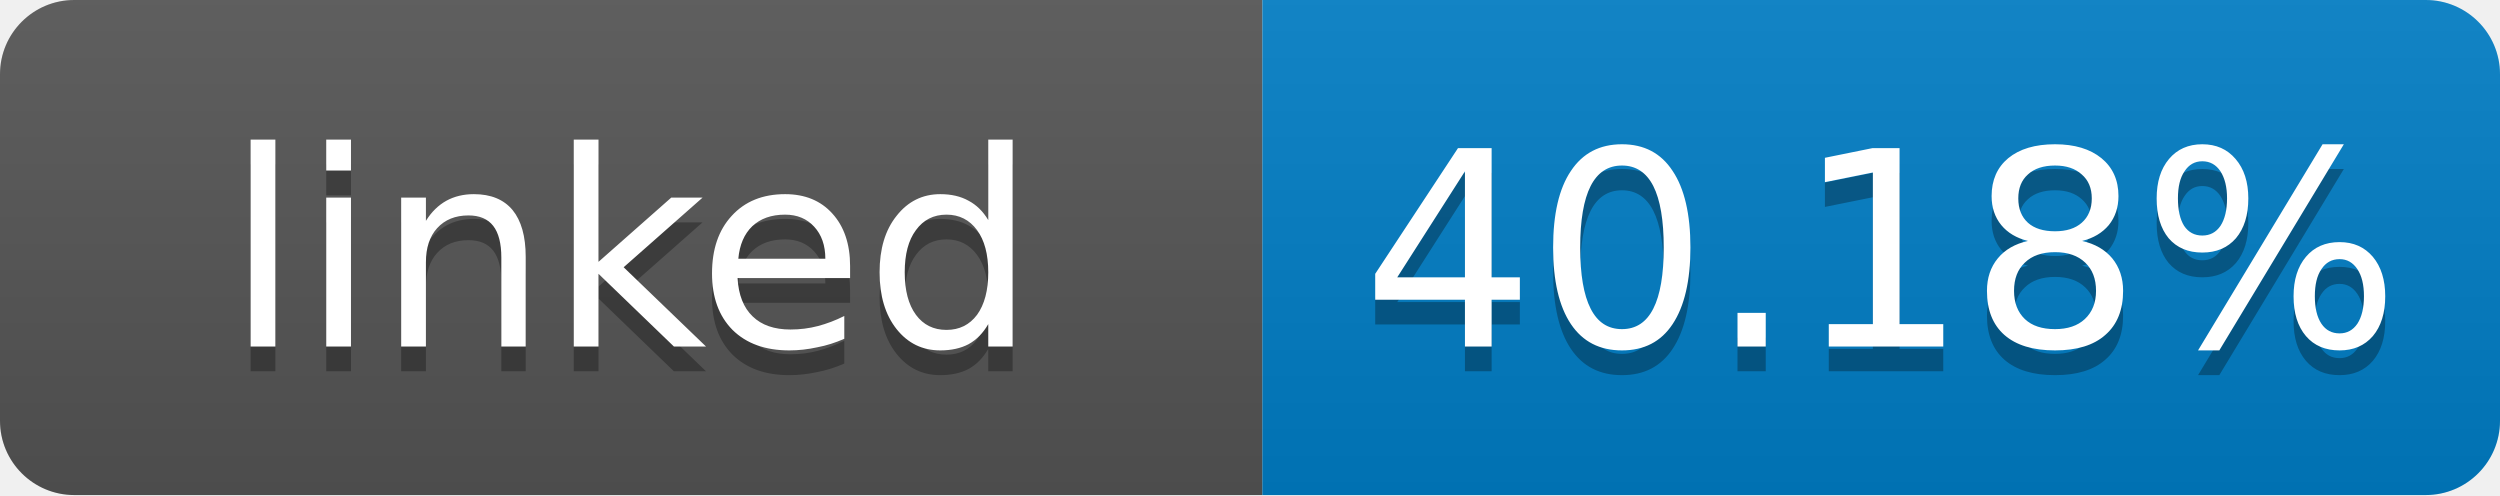
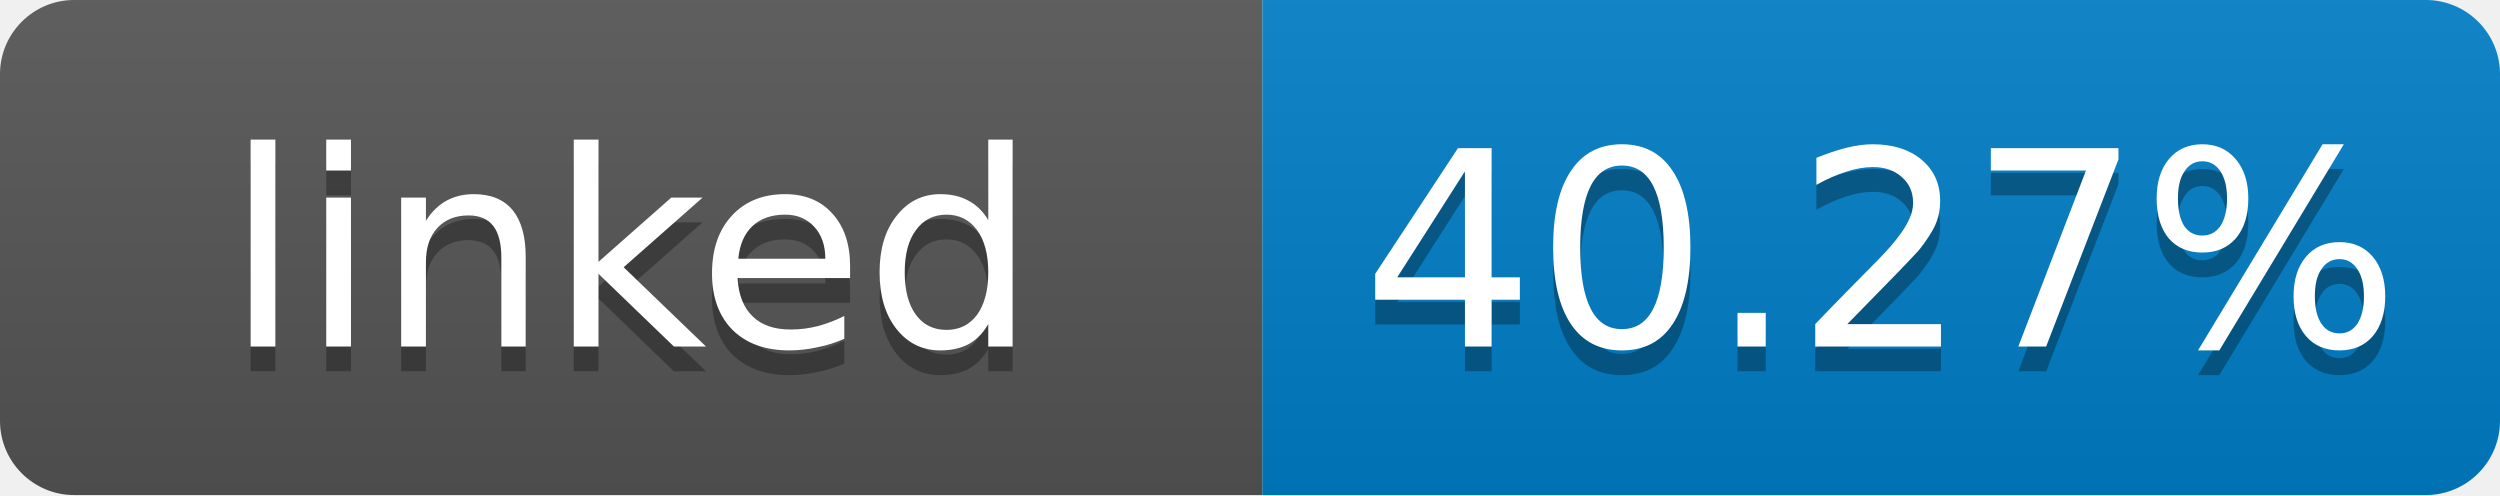
- <svg xmlns="http://www.w3.org/2000/svg" width="101" height="20" role="img" aria-label="linked: 40.18%">
+ <svg xmlns="http://www.w3.org/2000/svg" width="101" height="20" role="img" aria-label="linked: 40.27%">
  <linearGradient id="s" x2="0" y2="100%">
    <stop offset="0" stop-color="#bbb" stop-opacity=".1" />
    <stop offset="1" stop-opacity=".1" />
  </linearGradient>
  <clipPath id="r">
    <rect width="101" height="20" rx="3" fill="#fff" />
  </clipPath>
  <g clip-path="url(#r)">
    <rect width="51" height="20" fill="#555" />
    <rect x="51" width="50" height="20" fill="#007ec6" />
    <rect width="101" height="20" fill="url(#s)" />
  </g>
  <g fill="#fff" text-anchor="middle" font-family="Verdana,Geneva,DejaVu Sans,sans-serif" font-size="11">
    <text x="25.5" y="15" fill="#010101" fill-opacity=".3">linked</text>
    <text x="25.5" y="14">linked</text>
-     <text x="76" y="15" fill="#010101" fill-opacity=".3">40.18%</text>
-     <text x="76" y="14">40.18%</text>
+     <text x="76" y="15" fill="#010101" fill-opacity=".3">40.27%</text>
+     <text x="76" y="14">40.27%</text>
  </g>
</svg>
